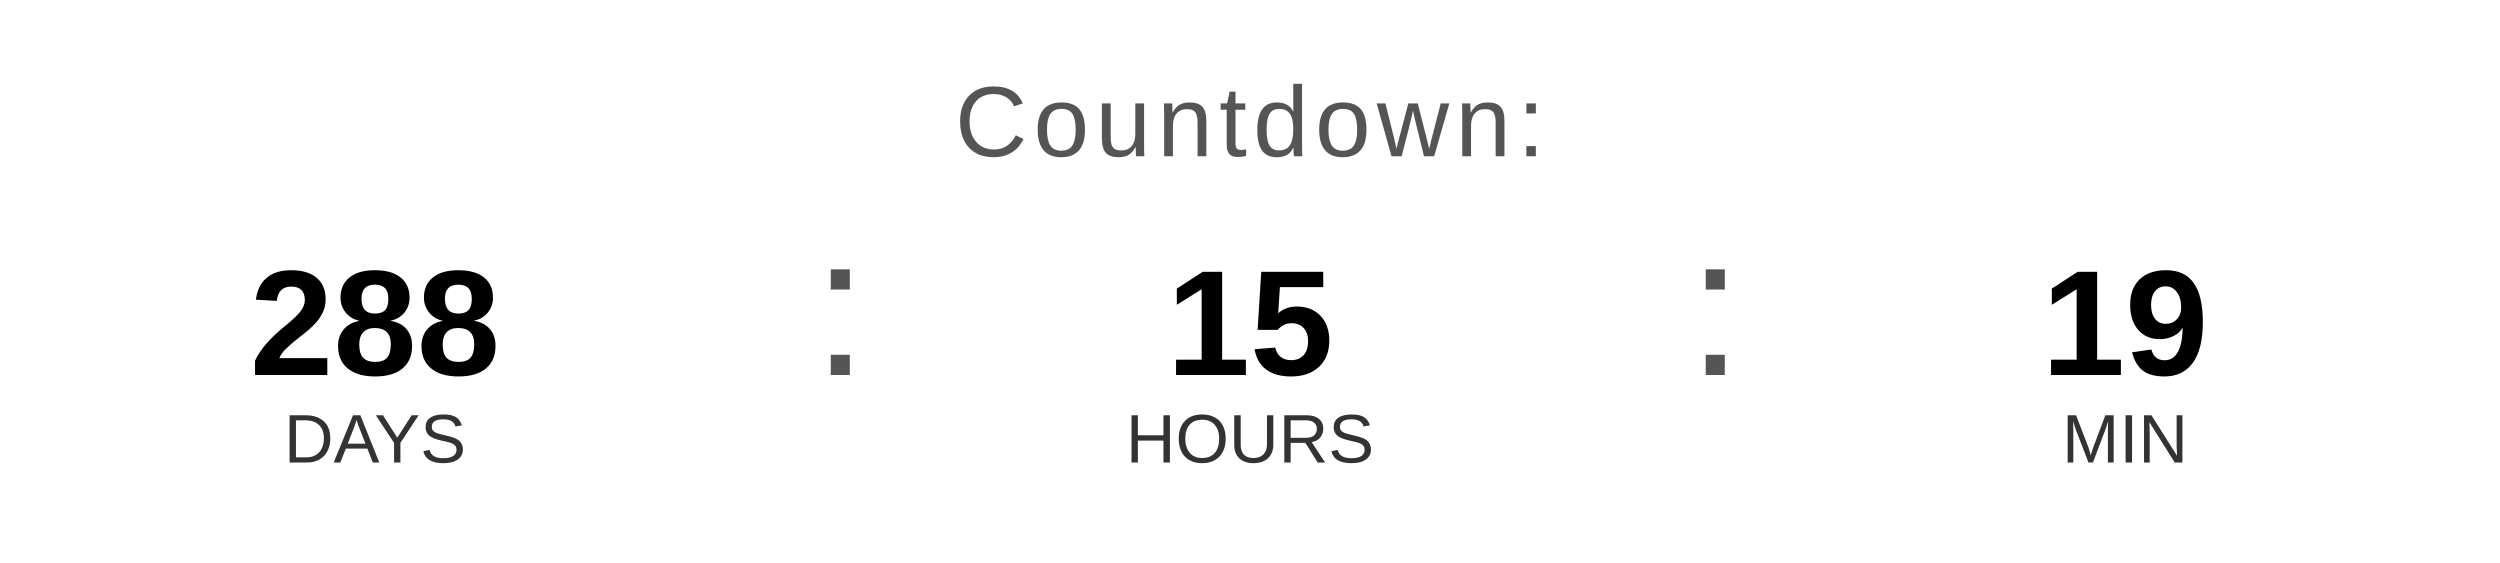
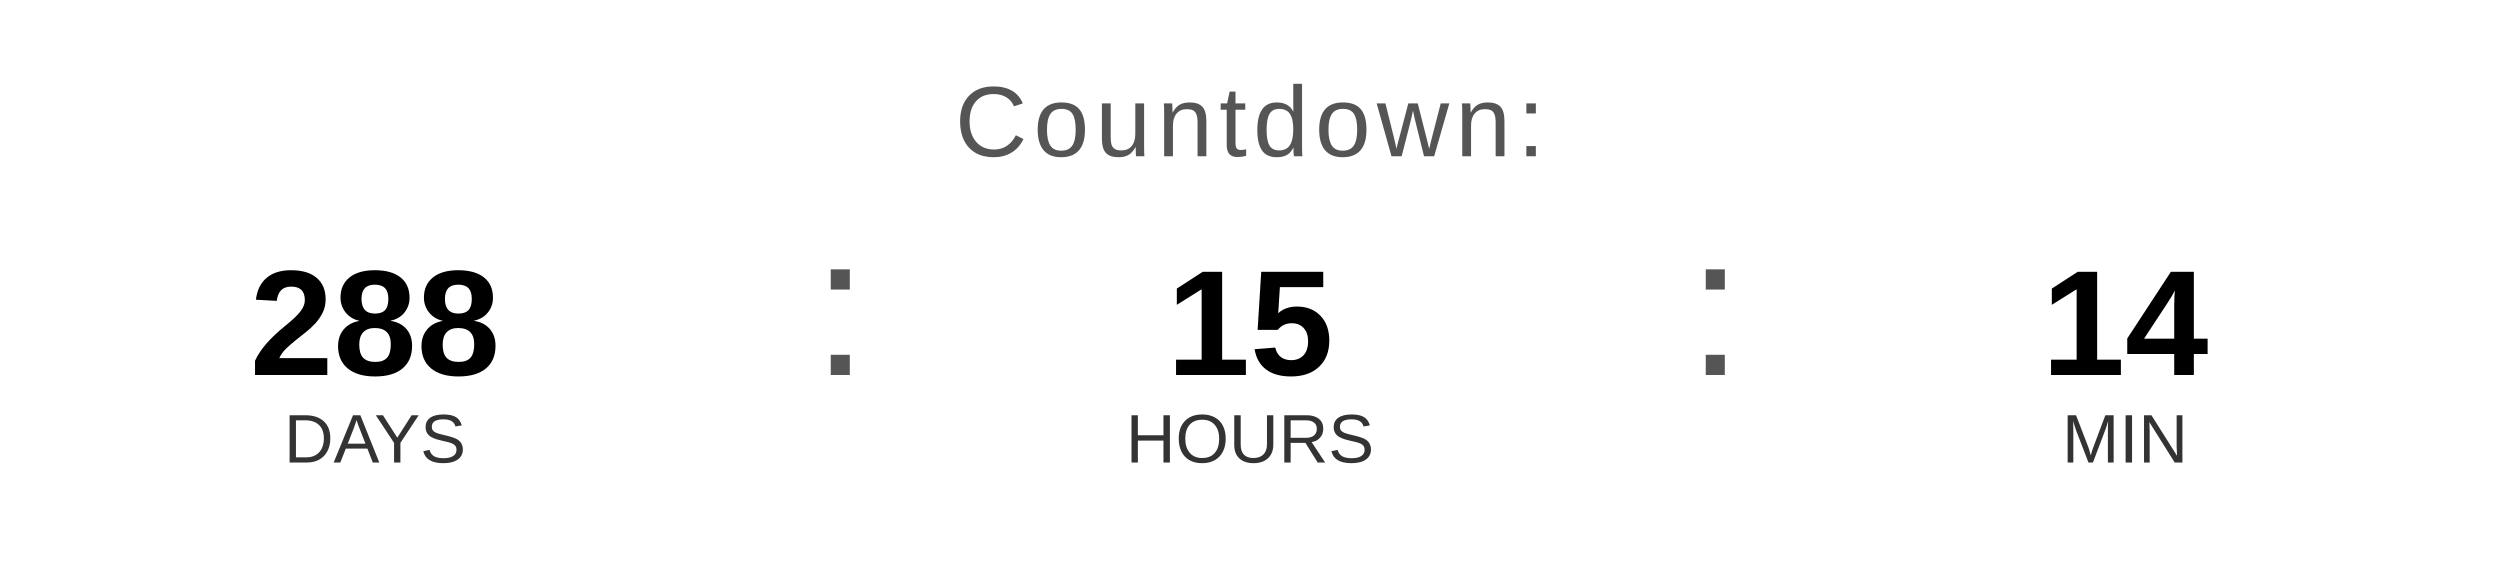
<svg xmlns="http://www.w3.org/2000/svg" width="400" height="90" viewBox="0 0 400 90">
  <text x="200" y="25" font-family="Arial, Helvetica, sans-serif" font-size="16" fill="#555555" text-anchor="middle" letter-spacing="1">
    Countdown:
  </text>
  <text x="60" y="60" font-family="Arial, Helvetica, sans-serif" font-size="24" font-weight="bold" fill="#000000" text-anchor="middle">288</text>
  <text x="60" y="74" font-family="Arial, Helvetica, sans-serif" font-size="11" fill="#333333" text-anchor="middle">DAYS</text>
  <text x="130" y="60" font-family="Arial, sans-serif" font-size="32" fill="#555555">:</text>
  <text x="200" y="60" font-family="Arial, Helvetica, sans-serif" font-size="24" font-weight="bold" fill="#000000" text-anchor="middle">15</text>
  <text x="200" y="74" font-family="Arial, Helvetica, sans-serif" font-size="11" fill="#333333" text-anchor="middle">HOURS</text>
  <text x="270" y="60" font-family="Arial, sans-serif" font-size="32" fill="#555555">:</text>
-   <text x="340" y="60" font-family="Arial, Helvetica, sans-serif" font-size="24" font-weight="bold" fill="#000000" text-anchor="middle">19</text>
+   <text x="340" y="60" font-family="Arial, Helvetica, sans-serif" font-size="24" font-weight="bold" fill="#000000" text-anchor="middle">14</text>
  <text x="340" y="74" font-family="Arial, Helvetica, sans-serif" font-size="11" fill="#333333" text-anchor="middle">MIN</text>
</svg>
